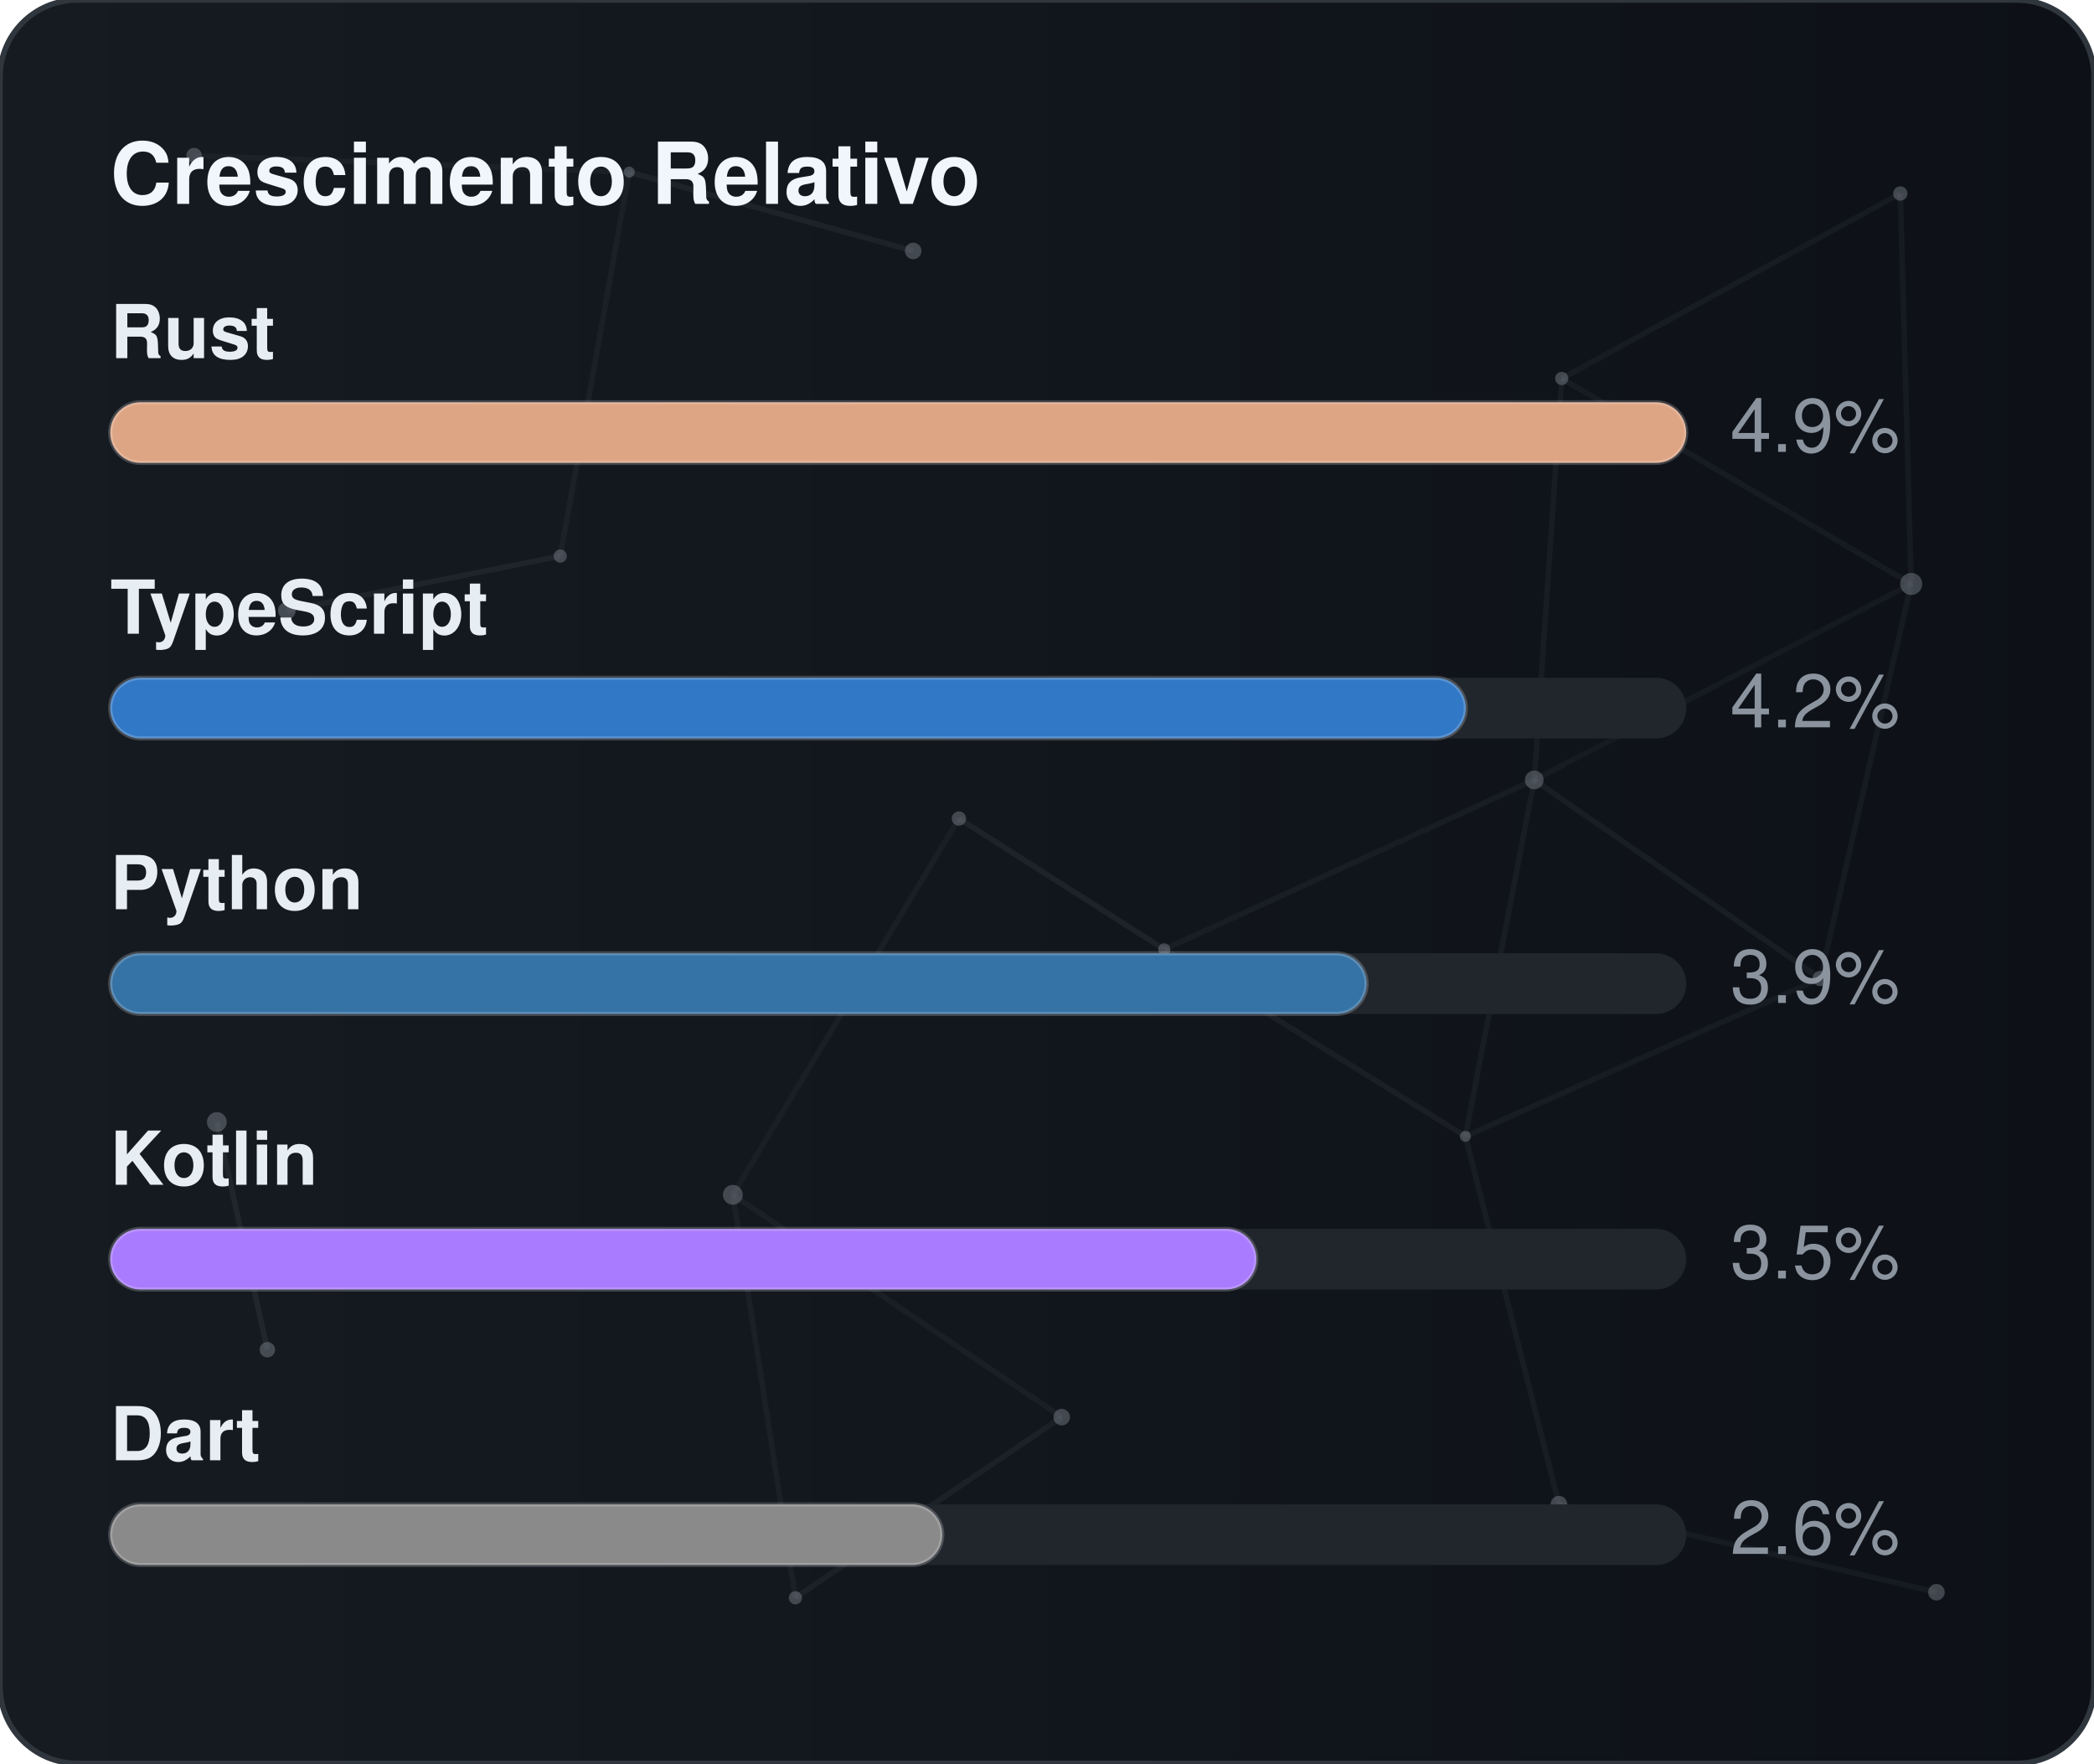
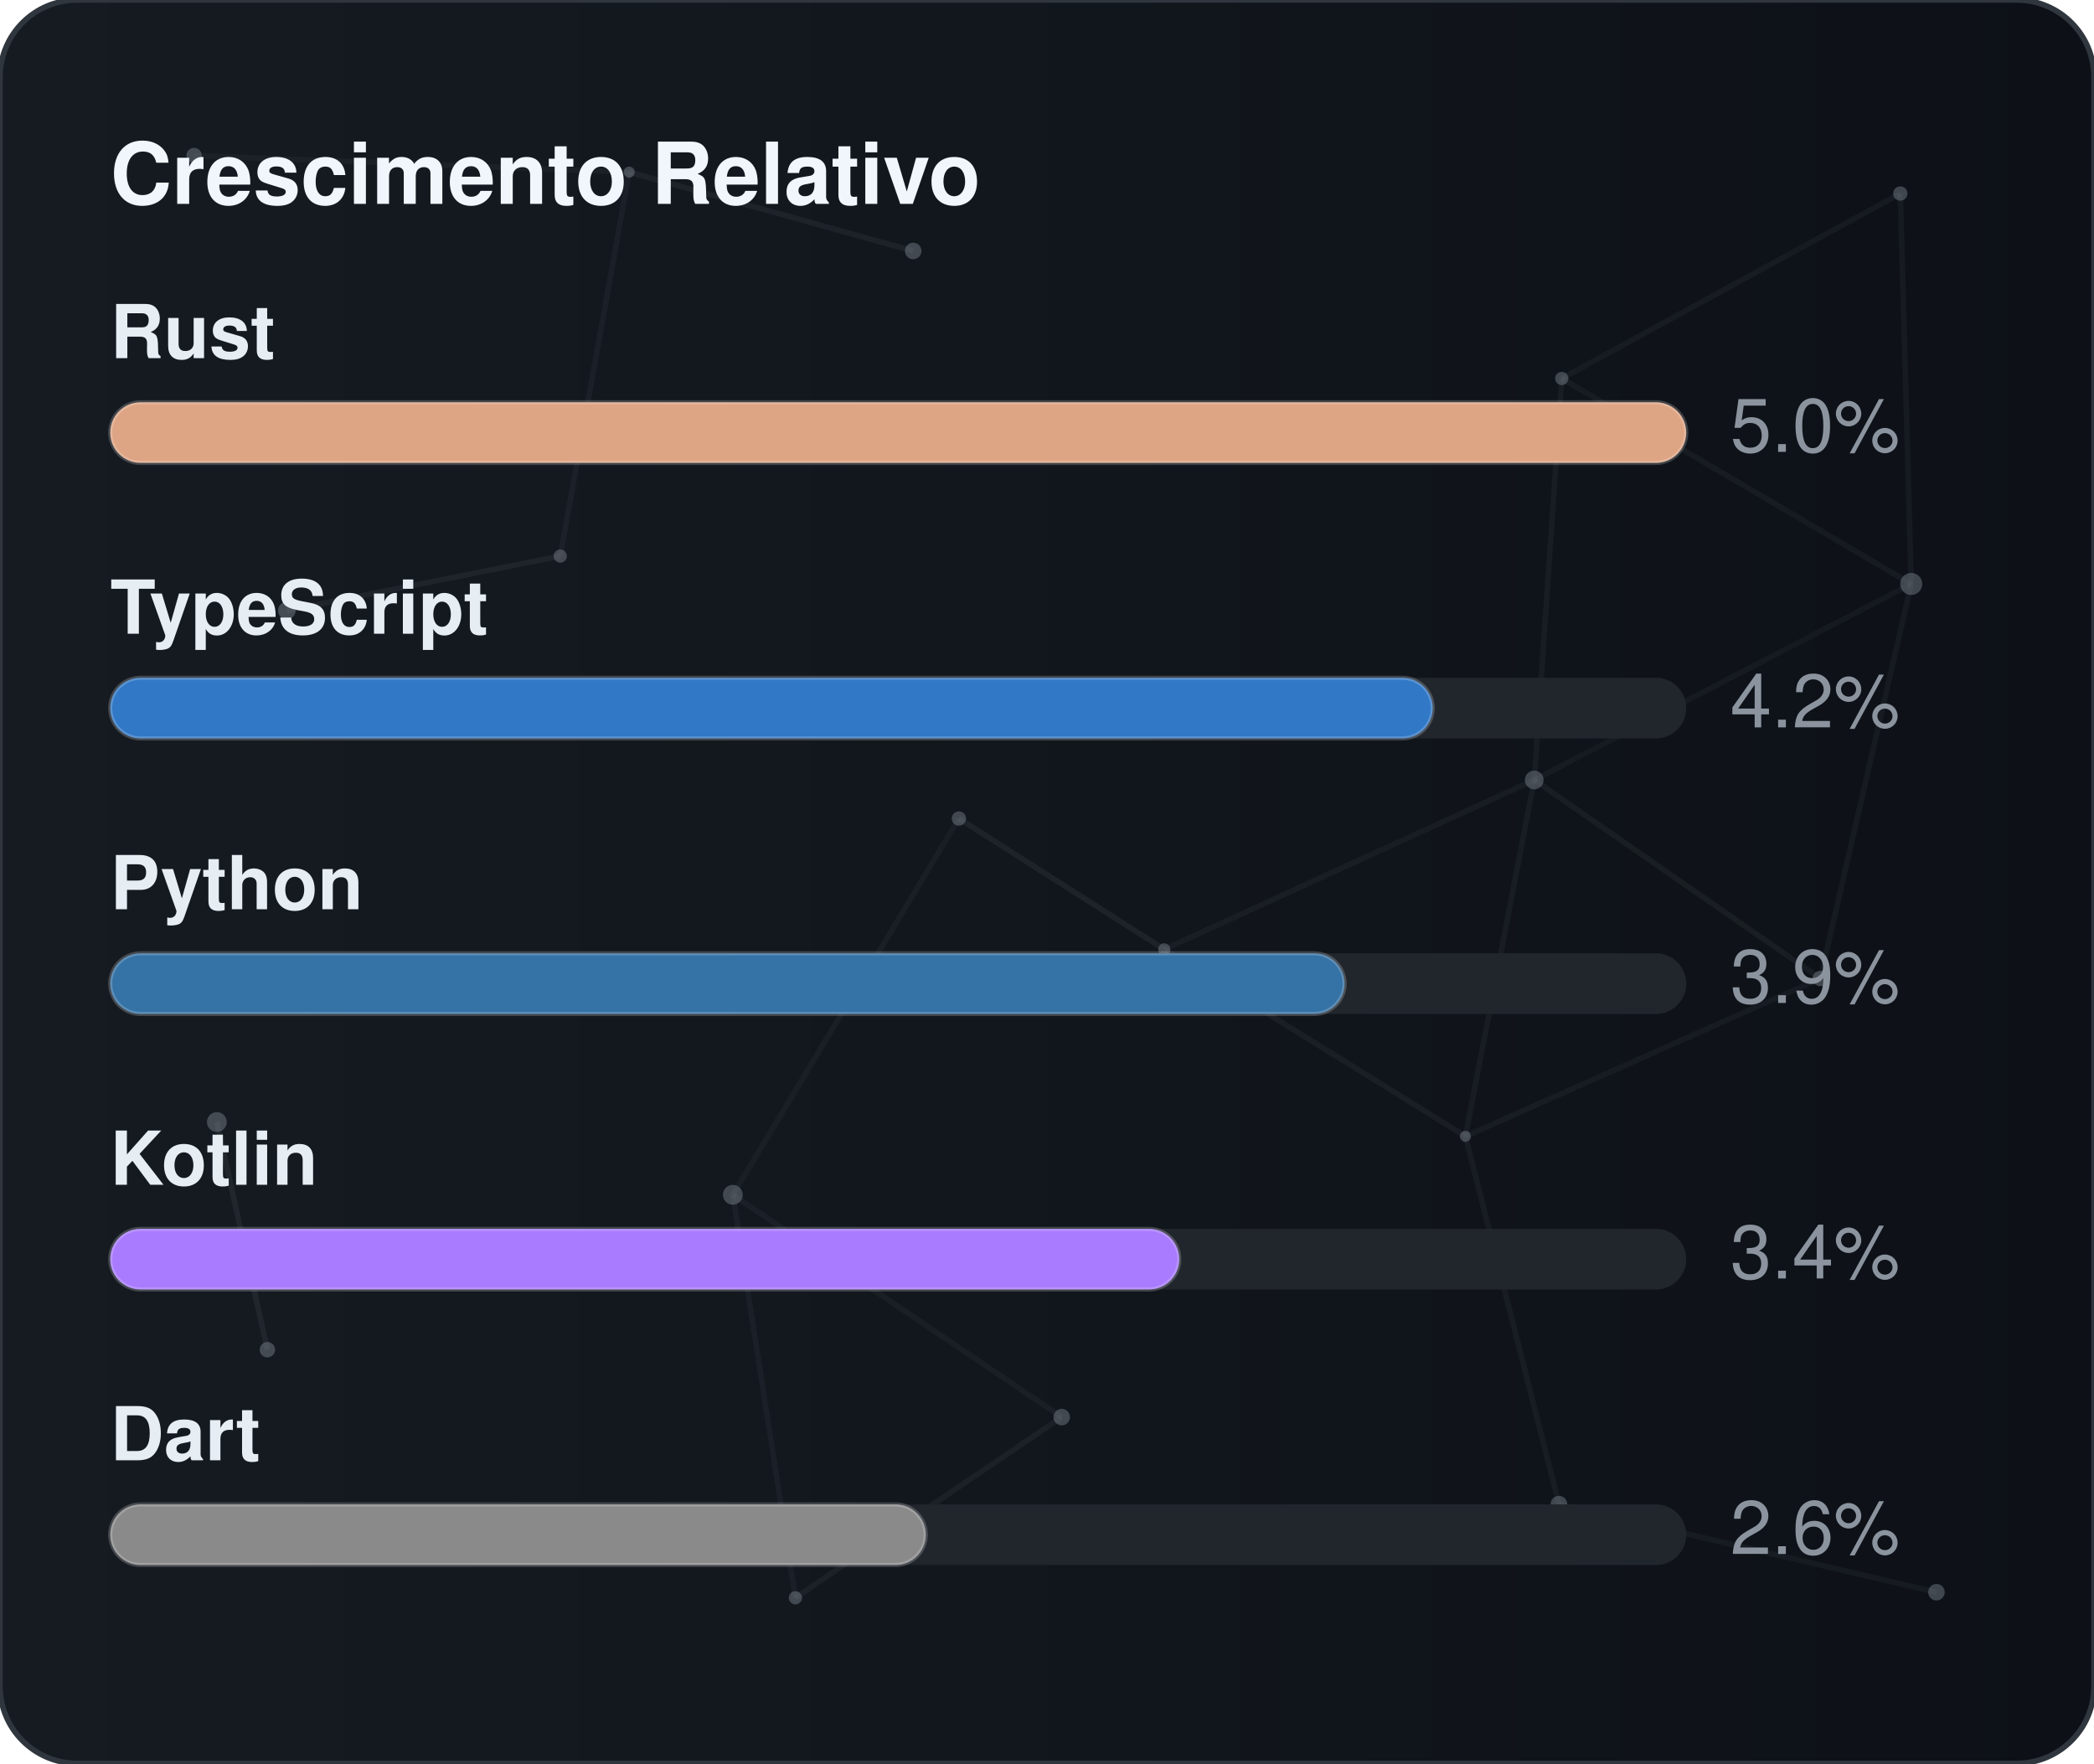
<svg xmlns="http://www.w3.org/2000/svg" width="380" height="320" viewBox="0 0 380 320" role="img" aria-label="Crescimento Relativo">
  <defs>
    <linearGradient id="gradGithubGrowth" x1="0%" y1="0%" x2="100%" y2="0%">
      <stop offset="0%" stop-color="#161b22" />
      <stop offset="100%" stop-color="#0d1117" />
    </linearGradient>
    <clipPath id="cardClipgradGithubGrowth">
      <rect x="0" y="0" width="380" height="320" rx="14" />
    </clipPath>
  </defs>
  <style>
    text { font-family: -apple-system, BlinkMacSystemFont, "Segoe UI", Helvetica, Arial, sans-serif; font-size: 13.5px; }
    .card { fill: url(#gradGithubGrowth); stroke: #30363d; stroke-width: 1; }
    .title { fill: #f0f6fc; font-weight: 700; font-size: 15.5px; }
    .lbl { fill: #e6edf3; font-weight: 600; }
    .val { fill: #8b949e; }
    .track { fill: #21262d; }
    .bar { stroke: rgba(255,255,255,0.2); stroke-width: 0.75; }
  </style>
  <rect x="0" y="0" width="380" height="320" rx="14" class="card" />
  <g clip-path="url(#cardClipgradGithubGrowth)">
    <line x1="35.22" y1="28.23" x2="114.18" y2="31.24" stroke="#8b949e" stroke-width="1" opacity="0.06">
      <animate attributeName="x1" values="35.22;35.39;35.22" dur="9.6s" repeatCount="indefinite" />
      <animate attributeName="y1" values="28.23;26.86;28.23" dur="11.5s" repeatCount="indefinite" />
      <animate attributeName="x2" values="114.18;107.41;114.18" dur="10.9s" repeatCount="indefinite" />
      <animate attributeName="y2" values="31.24;28.12;31.24" dur="13.1s" repeatCount="indefinite" />
    </line>
    <line x1="114.18" y1="31.24" x2="165.72" y2="45.54" stroke="#8b949e" stroke-width="1" opacity="0.09">
      <animate attributeName="x1" values="114.18;107.41;114.18" dur="10.9s" repeatCount="indefinite" />
      <animate attributeName="y1" values="31.24;28.12;31.24" dur="13.1s" repeatCount="indefinite" />
      <animate attributeName="x2" values="165.72;156.65;165.72" dur="7.7s" repeatCount="indefinite" />
      <animate attributeName="y2" values="45.54;47.56;45.54" dur="9.2s" repeatCount="indefinite" />
    </line>
    <line x1="114.18" y1="31.24" x2="101.67" y2="100.91" stroke="#8b949e" stroke-width="1" opacity="0.07">
      <animate attributeName="x1" values="114.18;107.41;114.18" dur="10.9s" repeatCount="indefinite" />
      <animate attributeName="y1" values="31.24;28.12;31.24" dur="13.1s" repeatCount="indefinite" />
      <animate attributeName="x2" values="101.67;109.76;101.67" dur="6.4s" repeatCount="indefinite" />
      <animate attributeName="y2" values="100.91;94.52;100.91" dur="7.6s" repeatCount="indefinite" />
    </line>
    <line x1="283.41" y1="68.68" x2="344.85" y2="35.12" stroke="#8b949e" stroke-width="1" opacity="0.07">
      <animate attributeName="x1" values="283.41;282.83;283.41" dur="12.0s" repeatCount="indefinite" />
      <animate attributeName="y1" values="68.68;66.16;68.68" dur="14.4s" repeatCount="indefinite" />
      <animate attributeName="x2" values="344.85;343.1;344.85" dur="9.8s" repeatCount="indefinite" />
      <animate attributeName="y2" values="35.12;30.36;35.12" dur="11.8s" repeatCount="indefinite" />
    </line>
    <line x1="283.41" y1="68.68" x2="278.42" y2="141.54" stroke="#8b949e" stroke-width="1" opacity="0.07">
      <animate attributeName="x1" values="283.41;282.83;283.41" dur="12.0s" repeatCount="indefinite" />
      <animate attributeName="y1" values="68.68;66.16;68.68" dur="14.4s" repeatCount="indefinite" />
      <animate attributeName="x2" values="278.42;271.97;278.42" dur="6.3s" repeatCount="indefinite" />
      <animate attributeName="y2" values="141.54;140.88;141.54" dur="7.5s" repeatCount="indefinite" />
    </line>
    <line x1="283.41" y1="68.68" x2="346.83" y2="105.97" stroke="#8b949e" stroke-width="1" opacity="0.07">
      <animate attributeName="x1" values="283.41;282.83;283.41" dur="12.0s" repeatCount="indefinite" />
      <animate attributeName="y1" values="68.68;66.16;68.68" dur="14.4s" repeatCount="indefinite" />
      <animate attributeName="x2" values="346.83;354.74;346.83" dur="10.4s" repeatCount="indefinite" />
      <animate attributeName="y2" values="105.97;113.25;105.97" dur="12.5s" repeatCount="indefinite" />
    </line>
    <line x1="344.85" y1="35.12" x2="346.83" y2="105.97" stroke="#8b949e" stroke-width="1" opacity="0.07">
      <animate attributeName="x1" values="344.85;343.1;344.85" dur="9.8s" repeatCount="indefinite" />
      <animate attributeName="y1" values="35.12;30.36;35.12" dur="11.8s" repeatCount="indefinite" />
      <animate attributeName="x2" values="346.83;354.74;346.83" dur="10.4s" repeatCount="indefinite" />
      <animate attributeName="y2" values="105.97;113.25;105.97" dur="12.5s" repeatCount="indefinite" />
    </line>
    <line x1="52.05" y1="110.8" x2="101.67" y2="100.91" stroke="#8b949e" stroke-width="1" opacity="0.09">
      <animate attributeName="x1" values="52.05;49.17;52.05" dur="7.9s" repeatCount="indefinite" />
      <animate attributeName="y1" values="110.8;114.75;110.8" dur="9.5s" repeatCount="indefinite" />
      <animate attributeName="x2" values="101.67;109.76;101.67" dur="6.4s" repeatCount="indefinite" />
      <animate attributeName="y2" values="100.91;94.52;100.91" dur="7.6s" repeatCount="indefinite" />
    </line>
    <line x1="174.01" y1="148.54" x2="132.99" y2="216.82" stroke="#8b949e" stroke-width="1" opacity="0.06">
      <animate attributeName="x1" values="174.01;179.31;174.01" dur="7.4s" repeatCount="indefinite" />
      <animate attributeName="y1" values="148.54;150.39;148.54" dur="8.9s" repeatCount="indefinite" />
      <animate attributeName="x2" values="132.99;131.19;132.99" dur="9.7s" repeatCount="indefinite" />
      <animate attributeName="y2" values="216.82;223.91;216.82" dur="11.7s" repeatCount="indefinite" />
    </line>
    <line x1="174.01" y1="148.54" x2="211.28" y2="172.28" stroke="#8b949e" stroke-width="1" opacity="0.10">
      <animate attributeName="x1" values="174.01;179.31;174.01" dur="7.4s" repeatCount="indefinite" />
      <animate attributeName="y1" values="148.54;150.39;148.54" dur="8.9s" repeatCount="indefinite" />
      <animate attributeName="x2" values="211.28;207.15;211.28" dur="8.7s" repeatCount="indefinite" />
      <animate attributeName="y2" values="172.28;167.34;172.28" dur="10.4s" repeatCount="indefinite" />
    </line>
    <line x1="278.42" y1="141.54" x2="346.83" y2="105.97" stroke="#8b949e" stroke-width="1" opacity="0.06">
      <animate attributeName="x1" values="278.42;271.97;278.42" dur="6.3s" repeatCount="indefinite" />
      <animate attributeName="y1" values="141.54;140.88;141.54" dur="7.5s" repeatCount="indefinite" />
      <animate attributeName="x2" values="346.83;354.74;346.83" dur="10.4s" repeatCount="indefinite" />
      <animate attributeName="y2" values="105.97;113.25;105.97" dur="12.5s" repeatCount="indefinite" />
    </line>
    <line x1="278.42" y1="141.54" x2="211.28" y2="172.28" stroke="#8b949e" stroke-width="1" opacity="0.07">
      <animate attributeName="x1" values="278.42;271.97;278.42" dur="6.3s" repeatCount="indefinite" />
      <animate attributeName="y1" values="141.54;140.88;141.54" dur="7.5s" repeatCount="indefinite" />
      <animate attributeName="x2" values="211.28;207.15;211.28" dur="8.7s" repeatCount="indefinite" />
      <animate attributeName="y2" values="172.28;167.34;172.28" dur="10.4s" repeatCount="indefinite" />
    </line>
    <line x1="278.42" y1="141.54" x2="265.93" y2="206.21" stroke="#8b949e" stroke-width="1" opacity="0.07">
      <animate attributeName="x1" values="278.42;271.97;278.42" dur="6.3s" repeatCount="indefinite" />
      <animate attributeName="y1" values="141.54;140.88;141.54" dur="7.5s" repeatCount="indefinite" />
      <animate attributeName="x2" values="265.93;263.56;265.93" dur="8.0s" repeatCount="indefinite" />
      <animate attributeName="y2" values="206.21;213.6;206.21" dur="9.6s" repeatCount="indefinite" />
    </line>
    <line x1="278.42" y1="141.54" x2="330.33" y2="177.56" stroke="#8b949e" stroke-width="1" opacity="0.08">
      <animate attributeName="x1" values="278.42;271.97;278.42" dur="6.3s" repeatCount="indefinite" />
      <animate attributeName="y1" values="141.54;140.88;141.54" dur="7.5s" repeatCount="indefinite" />
      <animate attributeName="x2" values="330.33;321.23;330.33" dur="10.7s" repeatCount="indefinite" />
      <animate attributeName="y2" values="177.56;172.27;177.56" dur="12.8s" repeatCount="indefinite" />
    </line>
    <line x1="346.83" y1="105.97" x2="330.33" y2="177.56" stroke="#8b949e" stroke-width="1" opacity="0.07">
      <animate attributeName="x1" values="346.83;354.74;346.83" dur="10.4s" repeatCount="indefinite" />
      <animate attributeName="y1" values="105.97;113.25;105.97" dur="12.5s" repeatCount="indefinite" />
      <animate attributeName="x2" values="330.33;321.23;330.33" dur="10.7s" repeatCount="indefinite" />
      <animate attributeName="y2" values="177.56;172.27;177.56" dur="12.8s" repeatCount="indefinite" />
    </line>
    <line x1="39.35" y1="203.61" x2="48.52" y2="244.93" stroke="#8b949e" stroke-width="1" opacity="0.10">
      <animate attributeName="x1" values="39.35;29.72;39.35" dur="11.8s" repeatCount="indefinite" />
      <animate attributeName="y1" values="203.61;200.24;203.61" dur="14.2s" repeatCount="indefinite" />
      <animate attributeName="x2" values="48.52;44.33;48.52" dur="11.9s" repeatCount="indefinite" />
      <animate attributeName="y2" values="244.93;238.49;244.93" dur="14.3s" repeatCount="indefinite" />
    </line>
    <line x1="132.99" y1="216.82" x2="144.34" y2="289.95" stroke="#8b949e" stroke-width="1" opacity="0.07">
      <animate attributeName="x1" values="132.99;131.19;132.99" dur="9.7s" repeatCount="indefinite" />
      <animate attributeName="y1" values="216.82;223.91;216.82" dur="11.7s" repeatCount="indefinite" />
      <animate attributeName="x2" values="144.34;138.5;144.34" dur="6.3s" repeatCount="indefinite" />
      <animate attributeName="y2" values="289.95;282.9;289.95" dur="7.6s" repeatCount="indefinite" />
    </line>
    <line x1="132.99" y1="216.82" x2="192.67" y2="257.16" stroke="#8b949e" stroke-width="1" opacity="0.07">
      <animate attributeName="x1" values="132.99;131.19;132.99" dur="9.7s" repeatCount="indefinite" />
      <animate attributeName="y1" values="216.82;223.91;216.82" dur="11.7s" repeatCount="indefinite" />
      <animate attributeName="x2" values="192.67;196.2;192.67" dur="6.2s" repeatCount="indefinite" />
      <animate attributeName="y2" values="257.16;251.56;257.16" dur="7.5s" repeatCount="indefinite" />
    </line>
    <line x1="211.28" y1="172.28" x2="265.93" y2="206.21" stroke="#8b949e" stroke-width="1" opacity="0.08">
      <animate attributeName="x1" values="211.28;207.15;211.28" dur="8.7s" repeatCount="indefinite" />
      <animate attributeName="y1" values="172.28;167.34;172.28" dur="10.4s" repeatCount="indefinite" />
      <animate attributeName="x2" values="265.93;263.56;265.93" dur="8.0s" repeatCount="indefinite" />
      <animate attributeName="y2" values="206.21;213.6;206.21" dur="9.6s" repeatCount="indefinite" />
    </line>
    <line x1="265.93" y1="206.21" x2="330.33" y2="177.56" stroke="#8b949e" stroke-width="1" opacity="0.07">
      <animate attributeName="x1" values="265.93;263.56;265.93" dur="8.0s" repeatCount="indefinite" />
      <animate attributeName="y1" values="206.21;213.6;206.21" dur="9.6s" repeatCount="indefinite" />
      <animate attributeName="x2" values="330.33;321.23;330.33" dur="10.7s" repeatCount="indefinite" />
      <animate attributeName="y2" values="177.56;172.27;177.56" dur="12.8s" repeatCount="indefinite" />
    </line>
    <line x1="265.93" y1="206.21" x2="282.9" y2="272.95" stroke="#8b949e" stroke-width="1" opacity="0.07">
      <animate attributeName="x1" values="265.93;263.56;265.93" dur="8.0s" repeatCount="indefinite" />
      <animate attributeName="y1" values="206.21;213.6;206.21" dur="9.6s" repeatCount="indefinite" />
      <animate attributeName="x2" values="282.9;277.88;282.9" dur="6.7s" repeatCount="indefinite" />
      <animate attributeName="y2" values="272.95;280.91;272.95" dur="8.1s" repeatCount="indefinite" />
    </line>
    <line x1="144.34" y1="289.95" x2="192.67" y2="257.16" stroke="#8b949e" stroke-width="1" opacity="0.08">
      <animate attributeName="x1" values="144.34;138.5;144.34" dur="6.3s" repeatCount="indefinite" />
      <animate attributeName="y1" values="289.95;282.9;289.95" dur="7.6s" repeatCount="indefinite" />
      <animate attributeName="x2" values="192.67;196.2;192.67" dur="6.2s" repeatCount="indefinite" />
      <animate attributeName="y2" values="257.16;251.56;257.16" dur="7.5s" repeatCount="indefinite" />
    </line>
    <line x1="282.9" y1="272.95" x2="351.41" y2="288.94" stroke="#8b949e" stroke-width="1" opacity="0.07">
      <animate attributeName="x1" values="282.9;277.88;282.9" dur="6.7s" repeatCount="indefinite" />
      <animate attributeName="y1" values="272.95;280.91;272.95" dur="8.1s" repeatCount="indefinite" />
      <animate attributeName="x2" values="351.41;356.89;351.41" dur="11.9s" repeatCount="indefinite" />
      <animate attributeName="y2" values="288.94;287.49;288.94" dur="14.3s" repeatCount="indefinite" />
    </line>
    <circle cx="35.22" cy="28.23" r="1.4" fill="#8b949e" opacity="0.40">
      <animate attributeName="cx" values="35.22;35.39;35.22" dur="9.6s" repeatCount="indefinite" />
      <animate attributeName="cy" values="28.23;26.86;28.23" dur="11.5s" repeatCount="indefinite" />
    </circle>
    <circle cx="114.18" cy="31.24" r="1.0" fill="#8b949e" opacity="0.40">
      <animate attributeName="cx" values="114.18;107.41;114.18" dur="10.9s" repeatCount="indefinite" />
      <animate attributeName="cy" values="31.24;28.12;31.24" dur="13.1s" repeatCount="indefinite" />
    </circle>
    <circle cx="165.72" cy="45.54" r="1.5" fill="#8b949e" opacity="0.40">
      <animate attributeName="cx" values="165.72;156.65;165.72" dur="7.7s" repeatCount="indefinite" />
      <animate attributeName="cy" values="45.54;47.56;45.54" dur="9.2s" repeatCount="indefinite" />
    </circle>
    <circle cx="283.41" cy="68.68" r="1.2" fill="#8b949e" opacity="0.40">
      <animate attributeName="cx" values="283.41;282.83;283.41" dur="12.0s" repeatCount="indefinite" />
      <animate attributeName="cy" values="68.68;66.16;68.68" dur="14.4s" repeatCount="indefinite" />
    </circle>
    <circle cx="344.85" cy="35.12" r="1.3" fill="#8b949e" opacity="0.40">
      <animate attributeName="cx" values="344.85;343.1;344.85" dur="9.8s" repeatCount="indefinite" />
      <animate attributeName="cy" values="35.12;30.36;35.12" dur="11.8s" repeatCount="indefinite" />
    </circle>
    <circle cx="52.05" cy="110.8" r="1.6" fill="#8b949e" opacity="0.40">
      <animate attributeName="cx" values="52.05;49.17;52.05" dur="7.9s" repeatCount="indefinite" />
      <animate attributeName="cy" values="110.8;114.75;110.8" dur="9.5s" repeatCount="indefinite" />
    </circle>
    <circle cx="101.67" cy="100.91" r="1.2" fill="#8b949e" opacity="0.40">
      <animate attributeName="cx" values="101.67;109.76;101.67" dur="6.4s" repeatCount="indefinite" />
      <animate attributeName="cy" values="100.91;94.52;100.91" dur="7.6s" repeatCount="indefinite" />
    </circle>
    <circle cx="174.01" cy="148.54" r="1.3" fill="#8b949e" opacity="0.40">
      <animate attributeName="cx" values="174.01;179.31;174.01" dur="7.4s" repeatCount="indefinite" />
      <animate attributeName="cy" values="148.54;150.39;148.54" dur="8.9s" repeatCount="indefinite" />
    </circle>
    <circle cx="278.42" cy="141.54" r="1.7" fill="#8b949e" opacity="0.40">
      <animate attributeName="cx" values="278.42;271.97;278.42" dur="6.3s" repeatCount="indefinite" />
      <animate attributeName="cy" values="141.54;140.88;141.54" dur="7.5s" repeatCount="indefinite" />
    </circle>
    <circle cx="346.83" cy="105.97" r="2.0" fill="#8b949e" opacity="0.40">
      <animate attributeName="cx" values="346.83;354.74;346.83" dur="10.4s" repeatCount="indefinite" />
      <animate attributeName="cy" values="105.97;113.25;105.97" dur="12.5s" repeatCount="indefinite" />
    </circle>
    <circle cx="39.35" cy="203.61" r="1.8" fill="#8b949e" opacity="0.40">
      <animate attributeName="cx" values="39.35;29.72;39.35" dur="11.8s" repeatCount="indefinite" />
      <animate attributeName="cy" values="203.61;200.24;203.61" dur="14.2s" repeatCount="indefinite" />
    </circle>
    <circle cx="132.99" cy="216.82" r="1.8" fill="#8b949e" opacity="0.40">
      <animate attributeName="cx" values="132.99;131.19;132.99" dur="9.7s" repeatCount="indefinite" />
      <animate attributeName="cy" values="216.82;223.91;216.82" dur="11.7s" repeatCount="indefinite" />
    </circle>
    <circle cx="211.28" cy="172.28" r="1.1" fill="#8b949e" opacity="0.40">
      <animate attributeName="cx" values="211.28;207.15;211.28" dur="8.7s" repeatCount="indefinite" />
      <animate attributeName="cy" values="172.28;167.34;172.28" dur="10.4s" repeatCount="indefinite" />
    </circle>
    <circle cx="265.93" cy="206.21" r="1.0" fill="#8b949e" opacity="0.40">
      <animate attributeName="cx" values="265.93;263.56;265.93" dur="8.0s" repeatCount="indefinite" />
      <animate attributeName="cy" values="206.21;213.6;206.21" dur="9.6s" repeatCount="indefinite" />
    </circle>
    <circle cx="330.33" cy="177.56" r="1.4" fill="#8b949e" opacity="0.40">
      <animate attributeName="cx" values="330.33;321.23;330.33" dur="10.7s" repeatCount="indefinite" />
      <animate attributeName="cy" values="177.56;172.27;177.56" dur="12.8s" repeatCount="indefinite" />
    </circle>
    <circle cx="48.52" cy="244.93" r="1.4" fill="#8b949e" opacity="0.40">
      <animate attributeName="cx" values="48.52;44.33;48.52" dur="11.9s" repeatCount="indefinite" />
      <animate attributeName="cy" values="244.93;238.49;244.93" dur="14.3s" repeatCount="indefinite" />
    </circle>
    <circle cx="144.34" cy="289.95" r="1.2" fill="#8b949e" opacity="0.40">
      <animate attributeName="cx" values="144.34;138.5;144.34" dur="6.3s" repeatCount="indefinite" />
      <animate attributeName="cy" values="289.95;282.9;289.95" dur="7.6s" repeatCount="indefinite" />
    </circle>
    <circle cx="192.67" cy="257.16" r="1.5" fill="#8b949e" opacity="0.40">
      <animate attributeName="cx" values="192.67;196.2;192.67" dur="6.2s" repeatCount="indefinite" />
      <animate attributeName="cy" values="257.16;251.56;257.16" dur="7.5s" repeatCount="indefinite" />
    </circle>
    <circle cx="282.9" cy="272.95" r="1.5" fill="#8b949e" opacity="0.40">
      <animate attributeName="cx" values="282.9;277.88;282.9" dur="6.7s" repeatCount="indefinite" />
      <animate attributeName="cy" values="272.95;280.91;272.95" dur="8.1s" repeatCount="indefinite" />
    </circle>
    <circle cx="351.41" cy="288.94" r="1.5" fill="#8b949e" opacity="0.40">
      <animate attributeName="cx" values="351.41;356.89;351.41" dur="11.9s" repeatCount="indefinite" />
      <animate attributeName="cy" values="288.94;287.49;288.94" dur="14.3s" repeatCount="indefinite" />
    </circle>
  </g>
  <text x="20" y="37" class="title">Crescimento Relativo</text>
  <text x="20" y="65" class="lbl">Rust</text>
  <rect x="20" y="73" width="286" height="11" rx="5.5" class="track" />
  <rect x="20" y="73" width="286" height="11" rx="5.5" fill="#dea584" class="bar" />
-   <text x="314" y="82" class="val">4.9%</text>
+   <text x="314" y="82" class="val">5.0%</text>
  <text x="20" y="115" class="lbl">TypeScript</text>
  <rect x="20" y="123" width="286" height="11" rx="5.5" class="track" />
-   <rect x="20" y="123" width="246" height="11" rx="5.5" fill="#3178c6" class="bar" />
+   <rect x="20" y="123" width="240" height="11" rx="5.5" fill="#3178c6" class="bar" />
  <text x="314" y="132" class="val">4.2%</text>
  <text x="20" y="165" class="lbl">Python</text>
  <rect x="20" y="173" width="286" height="11" rx="5.5" class="track" />
-   <rect x="20" y="173" width="228" height="11" rx="5.5" fill="#3572A5" class="bar" />
+   <rect x="20" y="173" width="224" height="11" rx="5.5" fill="#3572A5" class="bar" />
  <text x="314" y="182" class="val">3.9%</text>
  <text x="20" y="215" class="lbl">Kotlin</text>
  <rect x="20" y="223" width="286" height="11" rx="5.5" class="track" />
-   <rect x="20" y="223" width="208" height="11" rx="5.5" fill="#A97BFF" class="bar" />
-   <text x="314" y="232" class="val">3.5%</text>
+   <rect x="20" y="223" width="194" height="11" rx="5.5" fill="#A97BFF" class="bar" />
+   <text x="314" y="232" class="val">3.4%</text>
  <text x="20" y="265" class="lbl">Dart</text>
  <rect x="20" y="273" width="286" height="11" rx="5.5" class="track" />
-   <rect x="20" y="273" width="151" height="11" rx="5.5" fill="#8a8a8a" class="bar" />
+   <rect x="20" y="273" width="148" height="11" rx="5.5" fill="#8a8a8a" class="bar" />
  <text x="314" y="282" class="val">2.6%</text>
</svg>
